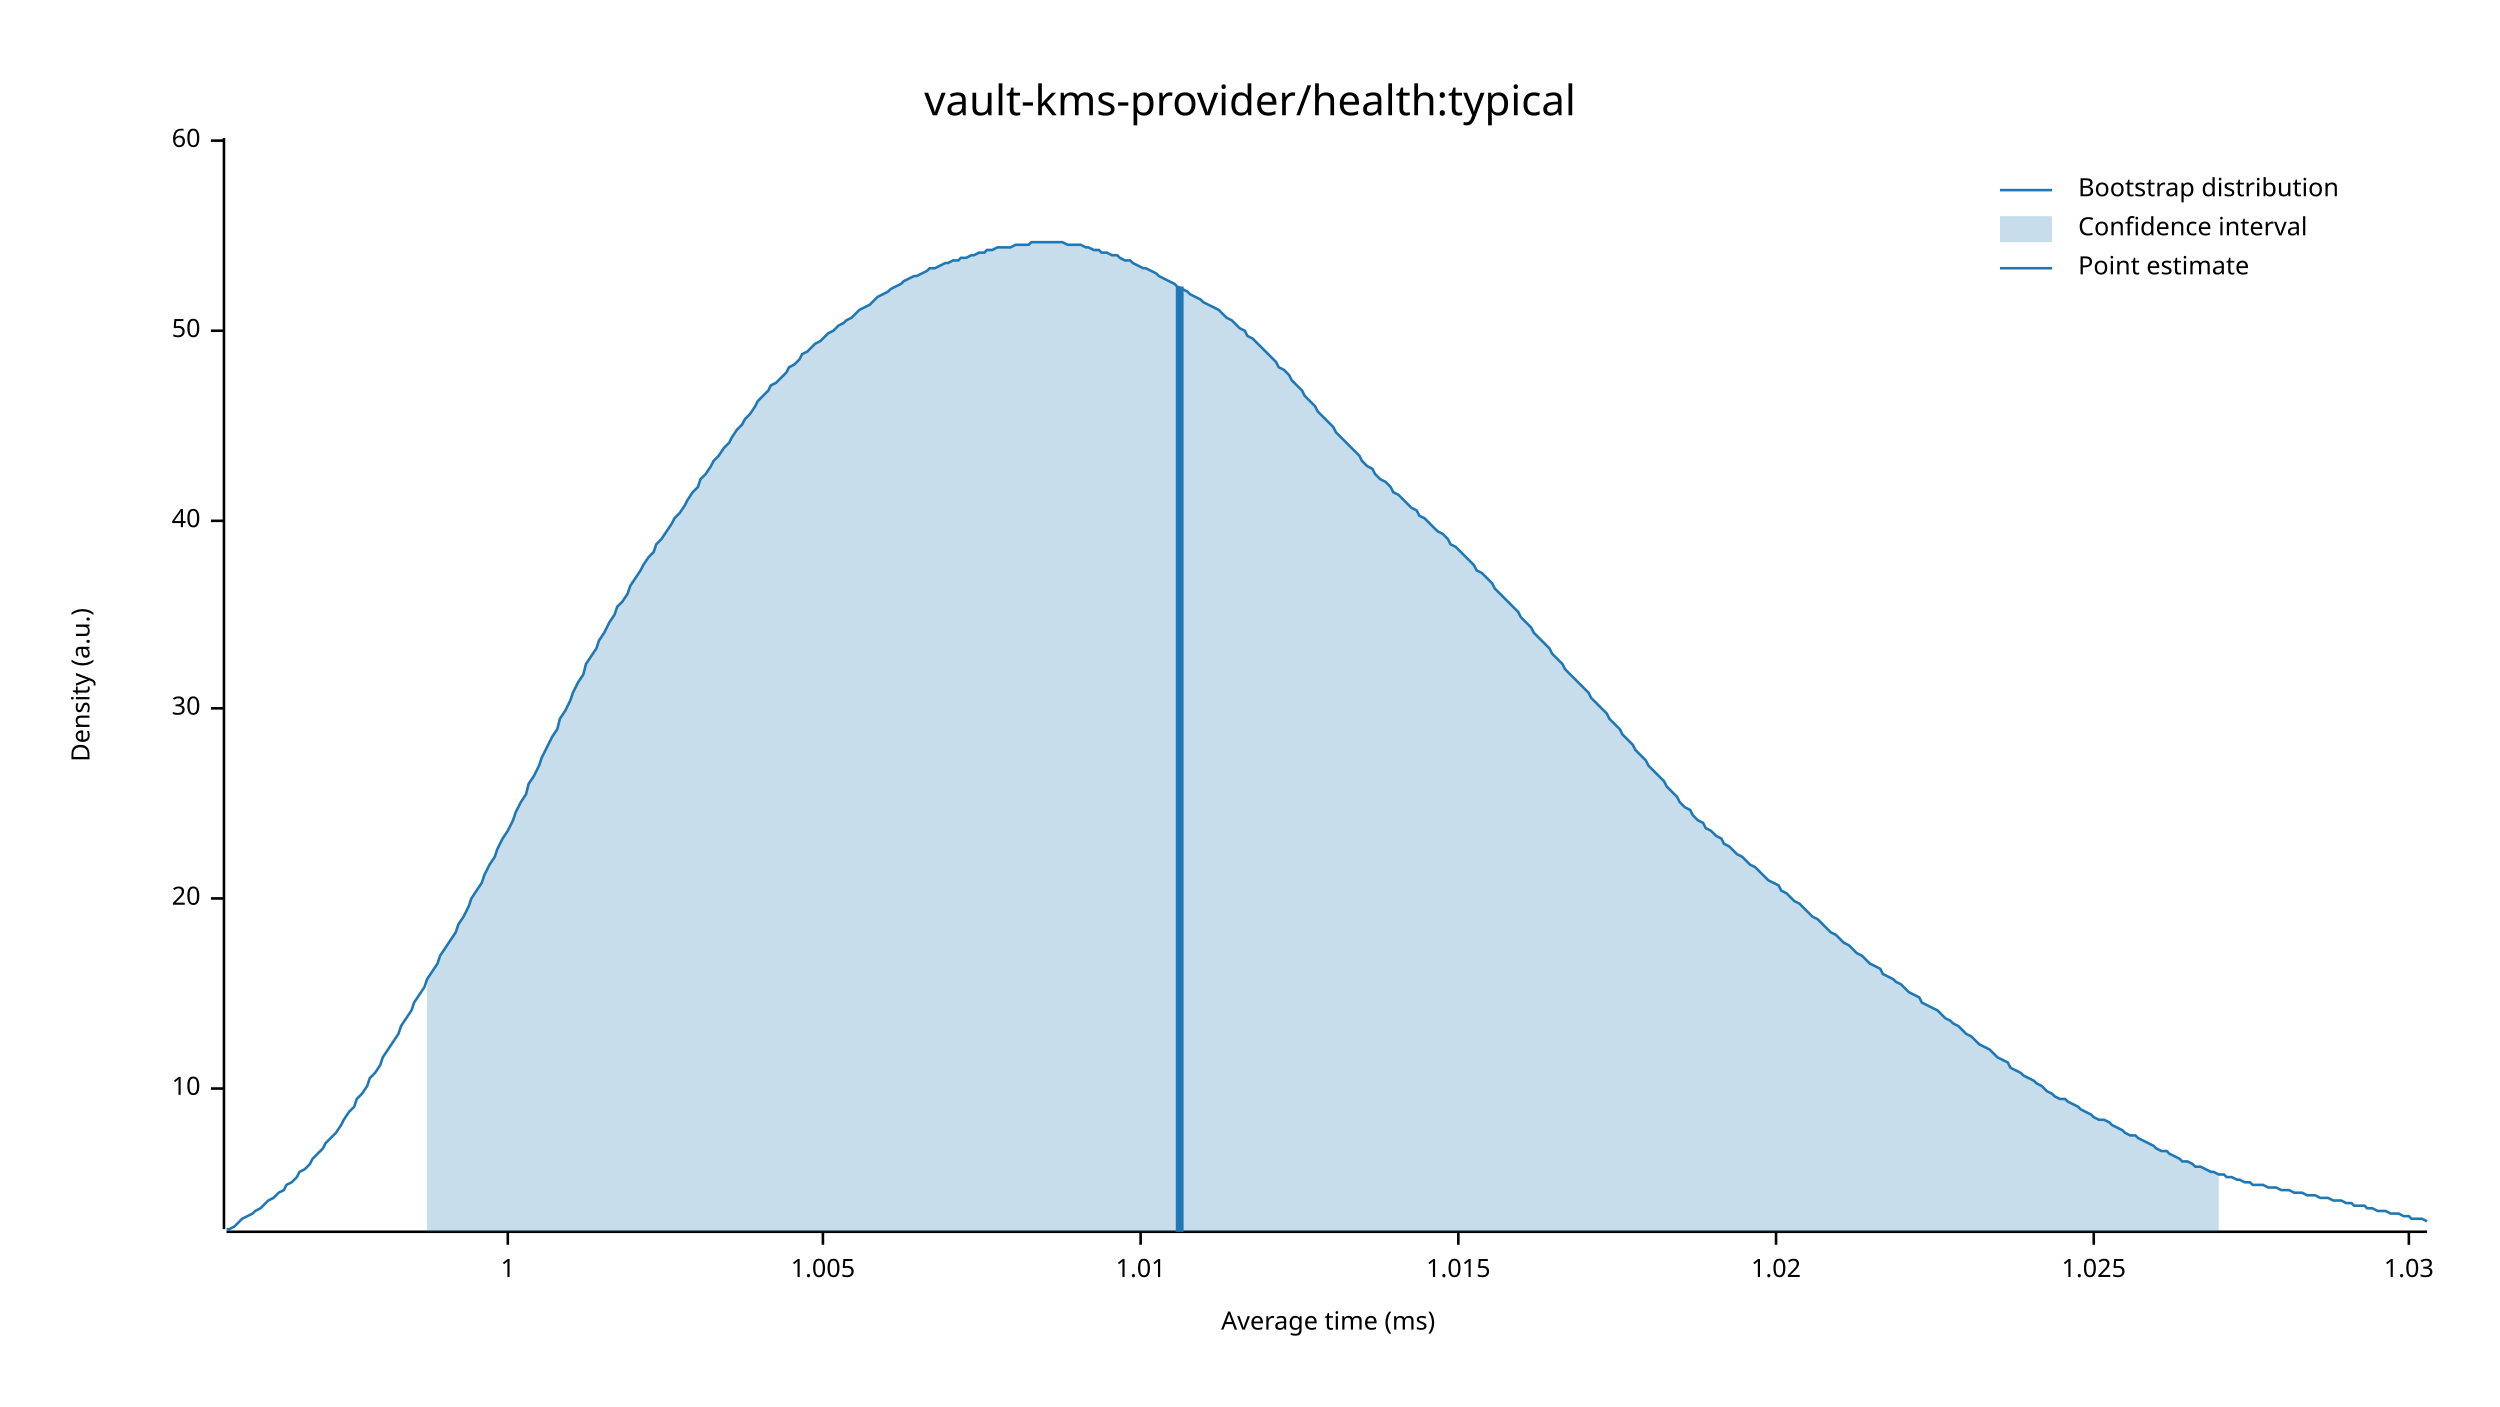
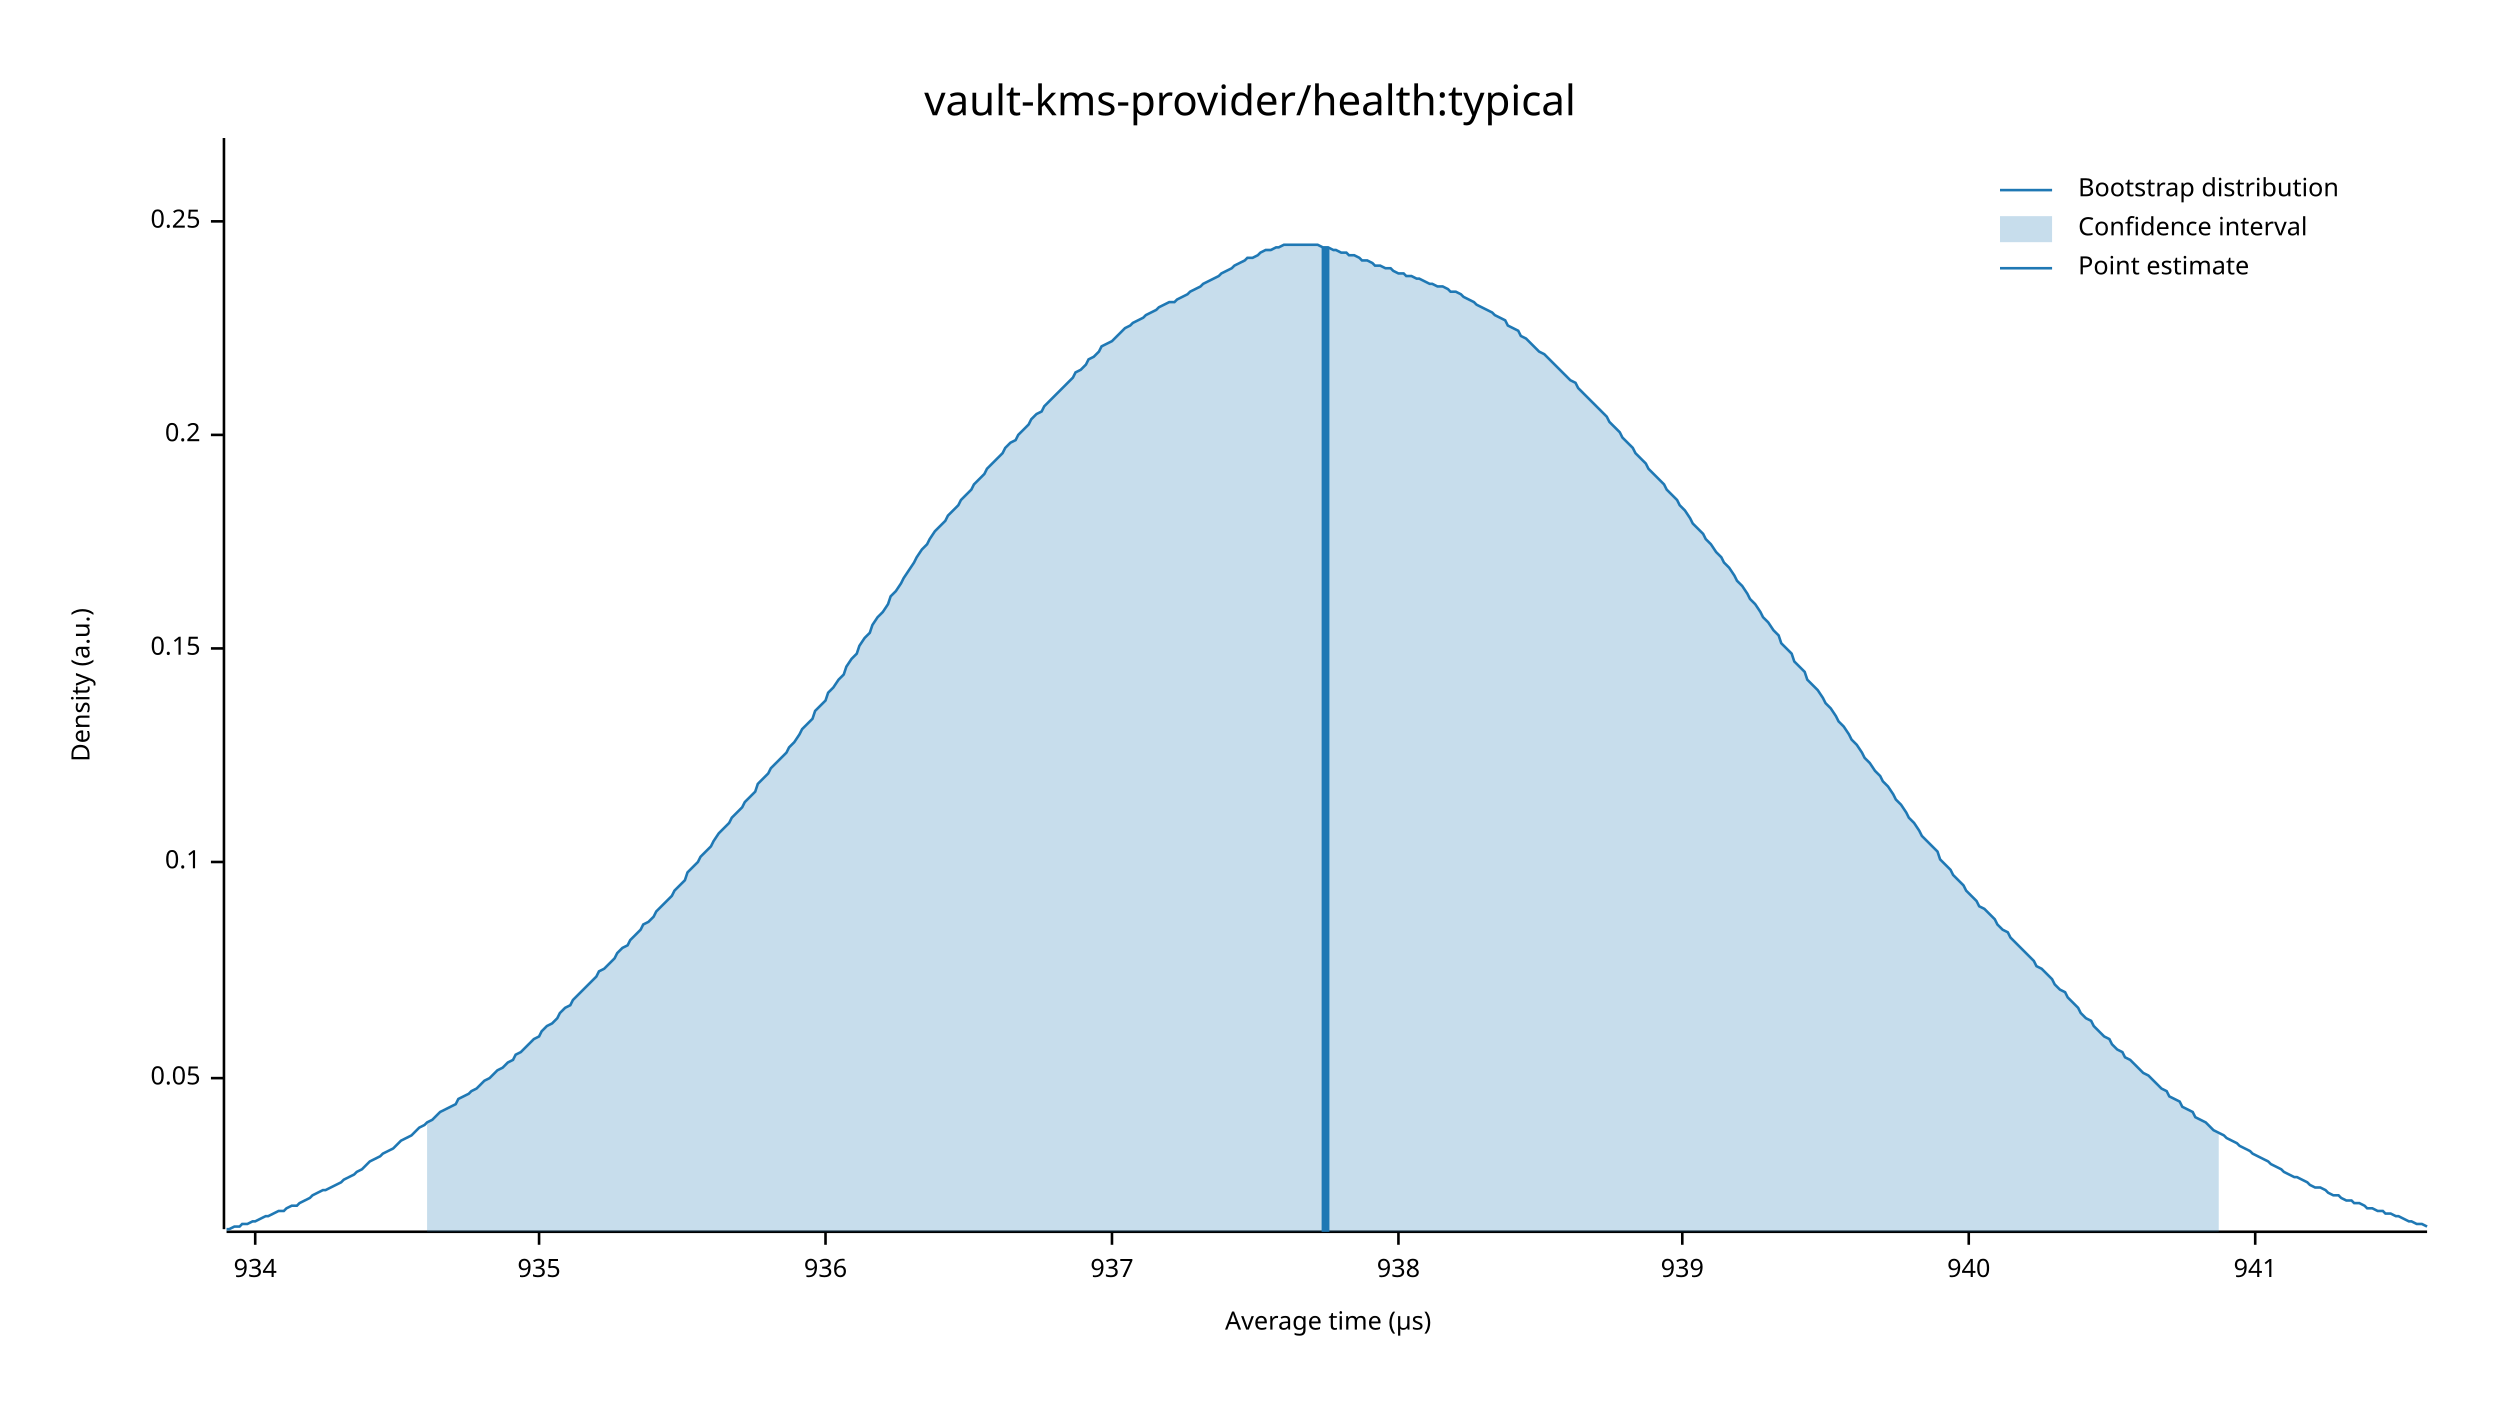
<svg xmlns="http://www.w3.org/2000/svg" width="960" height="540" viewBox="0 0 960 540">
  <text x="480" y="32" dy="0.76em" text-anchor="middle" font-family="sans-serif" font-size="16.129" opacity="1" fill="#000000">
vault-kms-provider/health:typical
</text>
  <text x="27" y="263" dy="0.76em" text-anchor="middle" font-family="sans-serif" font-size="9.677" opacity="1" fill="#000000" transform="rotate(270, 27, 263)">
Density (a.u.)
</text>
  <text x="510" y="513" dy="-0.5ex" text-anchor="middle" font-family="sans-serif" font-size="9.677" opacity="1" fill="#000000">
- Average time (ms)
+ Average time (µs)
</text>
  <polyline fill="none" opacity="1" stroke="#000000" stroke-width="1" points="86,53 86,472 " />
-   <text x="77" y="418" dy="0.5ex" text-anchor="end" font-family="sans-serif" font-size="9.677" opacity="1" fill="#000000">
- 10
+   <text x="77" y="414" dy="0.5ex" text-anchor="end" font-family="sans-serif" font-size="9.677" opacity="1" fill="#000000">
+ 0.05
</text>
-   <polyline fill="none" opacity="1" stroke="#000000" stroke-width="1" points="81,418 86,418 " />
-   <text x="77" y="345" dy="0.5ex" text-anchor="end" font-family="sans-serif" font-size="9.677" opacity="1" fill="#000000">
- 20
+   <polyline fill="none" opacity="1" stroke="#000000" stroke-width="1" points="81,414 86,414 " />
+   <text x="77" y="331" dy="0.5ex" text-anchor="end" font-family="sans-serif" font-size="9.677" opacity="1" fill="#000000">
+ 0.1
</text>
-   <polyline fill="none" opacity="1" stroke="#000000" stroke-width="1" points="81,345 86,345 " />
-   <text x="77" y="272" dy="0.5ex" text-anchor="end" font-family="sans-serif" font-size="9.677" opacity="1" fill="#000000">
- 30
+   <polyline fill="none" opacity="1" stroke="#000000" stroke-width="1" points="81,331 86,331 " />
+   <text x="77" y="249" dy="0.5ex" text-anchor="end" font-family="sans-serif" font-size="9.677" opacity="1" fill="#000000">
+ 0.15
</text>
-   <polyline fill="none" opacity="1" stroke="#000000" stroke-width="1" points="81,272 86,272 " />
-   <text x="77" y="200" dy="0.5ex" text-anchor="end" font-family="sans-serif" font-size="9.677" opacity="1" fill="#000000">
- 40
+   <polyline fill="none" opacity="1" stroke="#000000" stroke-width="1" points="81,249 86,249 " />
+   <text x="77" y="167" dy="0.5ex" text-anchor="end" font-family="sans-serif" font-size="9.677" opacity="1" fill="#000000">
+ 0.2
</text>
-   <polyline fill="none" opacity="1" stroke="#000000" stroke-width="1" points="81,200 86,200 " />
-   <text x="77" y="127" dy="0.5ex" text-anchor="end" font-family="sans-serif" font-size="9.677" opacity="1" fill="#000000">
- 50
+   <polyline fill="none" opacity="1" stroke="#000000" stroke-width="1" points="81,167 86,167 " />
+   <text x="77" y="85" dy="0.5ex" text-anchor="end" font-family="sans-serif" font-size="9.677" opacity="1" fill="#000000">
+ 0.25
</text>
-   <polyline fill="none" opacity="1" stroke="#000000" stroke-width="1" points="81,127 86,127 " />
-   <text x="77" y="54" dy="0.5ex" text-anchor="end" font-family="sans-serif" font-size="9.677" opacity="1" fill="#000000">
- 60
+   <polyline fill="none" opacity="1" stroke="#000000" stroke-width="1" points="81,85 86,85 " />
+   <polyline fill="none" opacity="1" stroke="#000000" stroke-width="1" points="87,473 932,473 " />
+   <text x="98" y="483" dy="0.76em" text-anchor="middle" font-family="sans-serif" font-size="9.677" opacity="1" fill="#000000">
+ 934
</text>
-   <polyline fill="none" opacity="1" stroke="#000000" stroke-width="1" points="81,54 86,54 " />
-   <polyline fill="none" opacity="1" stroke="#000000" stroke-width="1" points="87,473 932,473 " />
-   <text x="195" y="483" dy="0.76em" text-anchor="middle" font-family="sans-serif" font-size="9.677" opacity="1" fill="#000000">
- 1
+   <polyline fill="none" opacity="1" stroke="#000000" stroke-width="1" points="98,473 98,478 " />
+   <text x="207" y="483" dy="0.76em" text-anchor="middle" font-family="sans-serif" font-size="9.677" opacity="1" fill="#000000">
+ 935
</text>
-   <polyline fill="none" opacity="1" stroke="#000000" stroke-width="1" points="195,473 195,478 " />
-   <text x="316" y="483" dy="0.76em" text-anchor="middle" font-family="sans-serif" font-size="9.677" opacity="1" fill="#000000">
- 1.005
+   <polyline fill="none" opacity="1" stroke="#000000" stroke-width="1" points="207,473 207,478 " />
+   <text x="317" y="483" dy="0.76em" text-anchor="middle" font-family="sans-serif" font-size="9.677" opacity="1" fill="#000000">
+ 936
</text>
-   <polyline fill="none" opacity="1" stroke="#000000" stroke-width="1" points="316,473 316,478 " />
-   <text x="438" y="483" dy="0.76em" text-anchor="middle" font-family="sans-serif" font-size="9.677" opacity="1" fill="#000000">
- 1.01
+   <polyline fill="none" opacity="1" stroke="#000000" stroke-width="1" points="317,473 317,478 " />
+   <text x="427" y="483" dy="0.76em" text-anchor="middle" font-family="sans-serif" font-size="9.677" opacity="1" fill="#000000">
+ 937
</text>
-   <polyline fill="none" opacity="1" stroke="#000000" stroke-width="1" points="438,473 438,478 " />
-   <text x="560" y="483" dy="0.76em" text-anchor="middle" font-family="sans-serif" font-size="9.677" opacity="1" fill="#000000">
- 1.015
+   <polyline fill="none" opacity="1" stroke="#000000" stroke-width="1" points="427,473 427,478 " />
+   <text x="537" y="483" dy="0.76em" text-anchor="middle" font-family="sans-serif" font-size="9.677" opacity="1" fill="#000000">
+ 938
</text>
-   <polyline fill="none" opacity="1" stroke="#000000" stroke-width="1" points="560,473 560,478 " />
-   <text x="682" y="483" dy="0.76em" text-anchor="middle" font-family="sans-serif" font-size="9.677" opacity="1" fill="#000000">
- 1.02
+   <polyline fill="none" opacity="1" stroke="#000000" stroke-width="1" points="537,473 537,478 " />
+   <text x="646" y="483" dy="0.76em" text-anchor="middle" font-family="sans-serif" font-size="9.677" opacity="1" fill="#000000">
+ 939
</text>
-   <polyline fill="none" opacity="1" stroke="#000000" stroke-width="1" points="682,473 682,478 " />
-   <text x="804" y="483" dy="0.76em" text-anchor="middle" font-family="sans-serif" font-size="9.677" opacity="1" fill="#000000">
- 1.025
+   <polyline fill="none" opacity="1" stroke="#000000" stroke-width="1" points="646,473 646,478 " />
+   <text x="756" y="483" dy="0.76em" text-anchor="middle" font-family="sans-serif" font-size="9.677" opacity="1" fill="#000000">
+ 940
</text>
-   <polyline fill="none" opacity="1" stroke="#000000" stroke-width="1" points="804,473 804,478 " />
-   <text x="925" y="483" dy="0.76em" text-anchor="middle" font-family="sans-serif" font-size="9.677" opacity="1" fill="#000000">
- 1.03
+   <polyline fill="none" opacity="1" stroke="#000000" stroke-width="1" points="756,473 756,478 " />
+   <text x="866" y="483" dy="0.76em" text-anchor="middle" font-family="sans-serif" font-size="9.677" opacity="1" fill="#000000">
+ 941
</text>
-   <polyline fill="none" opacity="1" stroke="#000000" stroke-width="1" points="925,473 925,478 " />
-   <polyline fill="none" opacity="1" stroke="#1F78B4" stroke-width="1" points="87,472 88,472 90,471 92,469 93,468 95,467 97,466 98,465 100,464 102,462 103,461 105,460 107,458 109,457 110,455 112,454 114,452 115,450 117,449 119,447 120,445 122,443 124,441 125,439 127,437 129,435 131,432 132,430 134,427 136,425 137,422 139,420 141,417 142,414 144,412 146,409 147,406 149,403 151,400 153,397 154,394 156,391 158,388 159,385 161,382 163,379 164,376 166,373 168,370 169,367 171,364 173,361 175,358 176,355 178,352 180,348 181,345 183,342 185,339 186,336 188,332 190,329 191,326 193,322 195,319 197,315 198,312 200,308 202,305 203,301 205,298 207,294 208,291 210,287 212,283 214,280 215,276 217,273 219,269 220,266 222,262 224,259 225,255 227,252 229,249 230,246 232,243 234,239 236,236 237,233 239,231 241,228 242,225 244,222 246,219 247,217 249,214 251,212 252,209 254,207 256,204 258,201 259,199 261,197 263,194 264,192 266,189 268,187 269,184 271,182 273,179 274,177 276,175 278,172 280,170 281,168 283,165 285,163 286,161 288,159 290,156 291,154 293,152 295,150 296,148 298,147 300,145 302,143 303,141 305,140 307,138 308,136 310,135 312,133 313,132 315,131 317,129 318,128 320,127 322,125 324,124 325,123 327,122 329,120 330,119 332,118 334,117 335,116 337,114 339,113 341,112 342,111 344,110 346,109 347,108 349,107 351,106 352,106 354,105 356,104 357,103 359,103 361,102 363,101 364,101 366,100 368,100 369,99 371,99 373,98 374,98 376,97 378,97 379,96 381,96 383,95 385,95 386,95 388,95 390,94 391,94 393,94 395,94 396,93 398,93 400,93 401,93 403,93 405,93 407,93 408,93 410,94 412,94 413,94 415,94 417,95 418,95 420,96 422,96 423,97 425,97 427,98 429,98 430,99 432,100 434,100 435,101 437,102 439,103 440,103 442,104 444,105 445,106 447,107 449,108 451,109 452,110 454,111 456,112 457,113 459,114 461,115 462,116 464,117 466,118 468,119 469,120 471,122 473,123 474,124 476,126 478,127 479,129 481,130 483,132 484,133 486,135 488,137 490,139 491,141 493,142 495,144 496,146 498,148 500,150 501,152 503,154 505,156 506,158 508,160 510,162 512,164 513,166 515,168 517,170 518,171 520,173 522,175 523,177 525,179 527,180 528,182 530,184 532,185 534,187 535,189 537,190 539,192 540,193 542,195 544,196 545,198 547,199 549,201 550,202 552,204 554,205 556,207 557,209 559,210 561,212 562,213 564,215 566,217 567,219 569,220 571,222 573,224 574,226 576,228 578,230 579,231 581,233 583,235 584,237 586,239 588,241 589,243 591,245 593,247 595,249 596,251 598,253 600,255 601,257 603,259 605,261 606,262 608,264 610,266 611,268 613,270 615,272 617,274 618,276 620,278 622,280 623,282 625,284 627,286 628,288 630,290 632,292 633,294 635,296 637,298 639,300 640,302 642,304 644,306 645,308 647,310 649,311 650,313 652,315 654,316 655,318 657,319 659,321 661,322 662,324 664,325 666,327 667,328 669,329 671,331 672,332 674,333 676,335 677,336 679,338 681,339 683,340 684,342 686,343 688,345 689,346 691,347 693,349 694,350 696,352 698,353 700,355 701,356 703,358 705,359 706,360 708,362 710,363 711,364 713,366 715,367 716,368 718,370 720,371 722,372 723,374 725,375 727,376 728,377 730,378 732,380 733,381 735,382 737,383 738,385 740,386 742,387 744,388 745,389 747,391 749,392 750,393 752,394 754,396 755,397 757,398 759,400 760,401 762,402 764,403 766,405 767,406 769,407 771,408 772,410 774,411 776,412 777,413 779,414 781,415 782,416 784,417 786,419 788,420 789,421 791,422 793,422 794,423 796,424 798,425 799,426 801,427 803,428 804,429 806,430 808,430 810,431 811,432 813,433 815,434 816,435 818,436 820,436 821,437 823,438 825,439 827,440 828,441 830,442 832,442 833,443 835,444 837,445 838,446 840,446 842,447 843,448 845,448 847,449 849,450 850,450 852,451 854,451 855,452 857,452 859,453 860,453 862,454 864,454 865,455 867,455 869,455 871,456 872,456 874,456 876,457 877,457 879,457 881,458 882,458 884,458 886,459 887,459 889,459 891,460 893,460 894,460 896,461 898,461 899,461 901,462 903,462 904,463 906,463 908,463 909,464 911,464 913,465 915,465 916,465 918,466 920,466 921,466 923,467 925,467 926,468 928,468 930,468 932,469 " />
-   <polygon opacity="0.25" fill="#1F78B4" points="164,376 166,373 168,370 169,367 171,364 173,361 175,358 176,355 178,352 180,348 181,345 183,342 185,339 186,336 188,332 190,329 191,326 193,322 195,319 197,315 198,312 200,308 202,305 203,301 205,298 207,294 208,291 210,287 212,283 214,280 215,276 217,273 219,269 220,266 222,262 224,259 225,255 227,252 229,249 230,246 232,243 234,239 236,236 237,233 239,231 241,228 242,225 244,222 246,219 247,217 249,214 251,212 252,209 254,207 256,204 258,201 259,199 261,197 263,194 264,192 266,189 268,187 269,184 271,182 273,179 274,177 276,175 278,172 280,170 281,168 283,165 285,163 286,161 288,159 290,156 291,154 293,152 295,150 296,148 298,147 300,145 302,143 303,141 305,140 307,138 308,136 310,135 312,133 313,132 315,131 317,129 318,128 320,127 322,125 324,124 325,123 327,122 329,120 330,119 332,118 334,117 335,116 337,114 339,113 341,112 342,111 344,110 346,109 347,108 349,107 351,106 352,106 354,105 356,104 357,103 359,103 361,102 363,101 364,101 366,100 368,100 369,99 371,99 373,98 374,98 376,97 378,97 379,96 381,96 383,95 385,95 386,95 388,95 390,94 391,94 393,94 395,94 396,93 398,93 400,93 401,93 403,93 405,93 407,93 408,93 410,94 412,94 413,94 415,94 417,95 418,95 420,96 422,96 423,97 425,97 427,98 429,98 430,99 432,100 434,100 435,101 437,102 439,103 440,103 442,104 444,105 445,106 447,107 449,108 451,109 452,110 454,111 456,112 457,113 459,114 461,115 462,116 464,117 466,118 468,119 469,120 471,122 473,123 474,124 476,126 478,127 479,129 481,130 483,132 484,133 486,135 488,137 490,139 491,141 493,142 495,144 496,146 498,148 500,150 501,152 503,154 505,156 506,158 508,160 510,162 512,164 513,166 515,168 517,170 518,171 520,173 522,175 523,177 525,179 527,180 528,182 530,184 532,185 534,187 535,189 537,190 539,192 540,193 542,195 544,196 545,198 547,199 549,201 550,202 552,204 554,205 556,207 557,209 559,210 561,212 562,213 564,215 566,217 567,219 569,220 571,222 573,224 574,226 576,228 578,230 579,231 581,233 583,235 584,237 586,239 588,241 589,243 591,245 593,247 595,249 596,251 598,253 600,255 601,257 603,259 605,261 606,262 608,264 610,266 611,268 613,270 615,272 617,274 618,276 620,278 622,280 623,282 625,284 627,286 628,288 630,290 632,292 633,294 635,296 637,298 639,300 640,302 642,304 644,306 645,308 647,310 649,311 650,313 652,315 654,316 655,318 657,319 659,321 661,322 662,324 664,325 666,327 667,328 669,329 671,331 672,332 674,333 676,335 677,336 679,338 681,339 683,340 684,342 686,343 688,345 689,346 691,347 693,349 694,350 696,352 698,353 700,355 701,356 703,358 705,359 706,360 708,362 710,363 711,364 713,366 715,367 716,368 718,370 720,371 722,372 723,374 725,375 727,376 728,377 730,378 732,380 733,381 735,382 737,383 738,385 740,386 742,387 744,388 745,389 747,391 749,392 750,393 752,394 754,396 755,397 757,398 759,400 760,401 762,402 764,403 766,405 767,406 769,407 771,408 772,410 774,411 776,412 777,413 779,414 781,415 782,416 784,417 786,419 788,420 789,421 791,422 793,422 794,423 796,424 798,425 799,426 801,427 803,428 804,429 806,430 808,430 810,431 811,432 813,433 815,434 816,435 818,436 820,436 821,437 823,438 825,439 827,440 828,441 830,442 832,442 833,443 835,444 837,445 838,446 840,446 842,447 843,448 845,448 847,449 849,450 850,450 852,451 852,473 164,473 " />
-   <polyline fill="none" opacity="1" stroke="#1F78B4" stroke-width="3" points="453,473 453,110 " />
+   <polyline fill="none" opacity="1" stroke="#000000" stroke-width="1" points="866,473 866,478 " />
+   <polyline fill="none" opacity="1" stroke="#1F78B4" stroke-width="1" points="87,472 88,472 90,471 92,471 93,470 95,470 97,469 98,469 100,468 102,467 103,467 105,466 107,465 109,465 110,464 112,463 114,463 115,462 117,461 119,460 120,459 122,458 124,457 125,457 127,456 129,455 131,454 132,453 134,452 136,451 137,450 139,449 141,447 142,446 144,445 146,444 147,443 149,442 151,441 153,439 154,438 156,437 158,436 159,435 161,433 163,432 164,431 166,430 168,428 169,427 171,426 173,425 175,424 176,422 178,421 180,420 181,419 183,418 185,416 186,415 188,414 190,412 191,411 193,410 195,408 197,407 198,405 200,404 202,402 203,401 205,399 207,398 208,396 210,394 212,393 214,391 215,389 217,387 219,386 220,384 222,382 224,380 225,379 227,377 229,375 230,373 232,372 234,370 236,368 237,366 239,364 241,363 242,361 244,359 246,357 247,355 249,354 251,352 252,350 254,348 256,346 258,344 259,342 261,340 263,338 264,335 266,333 268,331 269,329 271,327 273,325 274,323 276,320 278,318 280,316 281,314 283,312 285,310 286,308 288,306 290,304 291,301 293,299 295,297 296,295 298,293 300,291 302,289 303,287 305,285 307,282 308,280 310,278 312,276 313,273 315,271 317,269 318,266 320,264 322,261 324,259 325,256 327,253 329,251 330,248 332,245 334,243 335,240 337,237 339,235 341,232 342,229 344,227 346,224 347,222 349,219 351,216 352,214 354,211 356,209 357,207 359,204 361,202 363,200 364,198 366,196 368,194 369,192 371,190 373,188 374,186 376,184 378,182 379,180 381,178 383,176 385,174 386,172 388,170 390,169 391,167 393,165 395,163 396,161 398,159 400,158 401,156 403,154 405,152 407,150 408,149 410,147 412,145 413,143 415,142 417,140 418,138 420,137 422,135 423,133 425,132 427,131 429,129 430,128 432,126 434,125 435,124 437,123 439,122 440,121 442,120 444,119 445,118 447,117 449,116 451,116 452,115 454,114 456,113 457,112 459,111 461,110 462,109 464,108 466,107 468,106 469,105 471,104 473,103 474,102 476,101 478,100 479,99 481,99 483,98 484,97 486,96 488,96 490,95 491,95 493,94 495,94 496,94 498,94 500,94 501,94 503,94 505,94 506,94 508,95 510,95 512,96 513,96 515,97 517,97 518,98 520,98 522,99 523,100 525,100 527,101 528,102 530,102 532,103 534,103 535,104 537,105 539,105 540,106 542,106 544,107 545,107 547,108 549,109 550,109 552,110 554,110 556,111 557,112 559,112 561,113 562,114 564,115 566,116 567,117 569,118 571,119 573,120 574,121 576,122 578,123 579,125 581,126 583,127 584,129 586,130 588,132 589,133 591,135 593,136 595,138 596,139 598,141 600,143 601,144 603,146 605,147 606,149 608,151 610,153 611,154 613,156 615,158 617,160 618,162 620,164 622,166 623,168 625,170 627,172 628,174 630,176 632,178 633,180 635,182 637,184 639,186 640,188 642,190 644,192 645,194 647,196 649,199 650,201 652,203 654,205 655,207 657,209 659,212 661,214 662,216 664,218 666,221 667,223 669,225 671,228 672,230 674,232 676,235 677,237 679,239 681,242 683,244 684,247 686,249 688,251 689,254 691,256 693,258 694,261 696,263 698,265 700,268 701,270 703,272 705,275 706,277 708,279 710,282 711,284 713,286 715,289 716,291 718,293 720,296 722,298 723,300 725,302 727,305 728,307 730,309 732,312 733,314 735,316 737,319 738,321 740,323 742,325 744,327 745,330 747,332 749,334 750,336 752,338 754,340 755,342 757,344 759,346 760,348 762,349 764,351 766,353 767,355 769,357 771,358 772,360 774,362 776,364 777,365 779,367 781,369 782,371 784,372 786,374 788,376 789,378 791,380 793,381 794,383 796,385 798,387 799,389 801,391 803,392 804,394 806,396 808,398 810,399 811,401 813,403 815,404 816,406 818,407 820,409 821,410 823,412 825,413 827,415 828,416 830,418 832,419 833,421 835,422 837,423 838,425 840,426 842,427 843,429 845,430 847,431 849,433 850,434 852,435 854,436 855,437 857,438 859,439 860,440 862,441 864,442 865,443 867,444 869,445 871,446 872,447 874,448 876,449 877,450 879,451 881,452 882,452 884,453 886,454 887,455 889,456 891,456 893,457 894,458 896,459 898,459 899,460 901,461 903,461 904,462 906,462 908,463 909,464 911,464 913,465 915,465 916,466 918,466 920,467 921,467 923,468 925,469 926,469 928,470 930,470 932,471 " />
+   <polygon opacity="0.25" fill="#1F78B4" points="164,431 166,430 168,428 169,427 171,426 173,425 175,424 176,422 178,421 180,420 181,419 183,418 185,416 186,415 188,414 190,412 191,411 193,410 195,408 197,407 198,405 200,404 202,402 203,401 205,399 207,398 208,396 210,394 212,393 214,391 215,389 217,387 219,386 220,384 222,382 224,380 225,379 227,377 229,375 230,373 232,372 234,370 236,368 237,366 239,364 241,363 242,361 244,359 246,357 247,355 249,354 251,352 252,350 254,348 256,346 258,344 259,342 261,340 263,338 264,335 266,333 268,331 269,329 271,327 273,325 274,323 276,320 278,318 280,316 281,314 283,312 285,310 286,308 288,306 290,304 291,301 293,299 295,297 296,295 298,293 300,291 302,289 303,287 305,285 307,282 308,280 310,278 312,276 313,273 315,271 317,269 318,266 320,264 322,261 324,259 325,256 327,253 329,251 330,248 332,245 334,243 335,240 337,237 339,235 341,232 342,229 344,227 346,224 347,222 349,219 351,216 352,214 354,211 356,209 357,207 359,204 361,202 363,200 364,198 366,196 368,194 369,192 371,190 373,188 374,186 376,184 378,182 379,180 381,178 383,176 385,174 386,172 388,170 390,169 391,167 393,165 395,163 396,161 398,159 400,158 401,156 403,154 405,152 407,150 408,149 410,147 412,145 413,143 415,142 417,140 418,138 420,137 422,135 423,133 425,132 427,131 429,129 430,128 432,126 434,125 435,124 437,123 439,122 440,121 442,120 444,119 445,118 447,117 449,116 451,116 452,115 454,114 456,113 457,112 459,111 461,110 462,109 464,108 466,107 468,106 469,105 471,104 473,103 474,102 476,101 478,100 479,99 481,99 483,98 484,97 486,96 488,96 490,95 491,95 493,94 495,94 496,94 498,94 500,94 501,94 503,94 505,94 506,94 508,95 510,95 512,96 513,96 515,97 517,97 518,98 520,98 522,99 523,100 525,100 527,101 528,102 530,102 532,103 534,103 535,104 537,105 539,105 540,106 542,106 544,107 545,107 547,108 549,109 550,109 552,110 554,110 556,111 557,112 559,112 561,113 562,114 564,115 566,116 567,117 569,118 571,119 573,120 574,121 576,122 578,123 579,125 581,126 583,127 584,129 586,130 588,132 589,133 591,135 593,136 595,138 596,139 598,141 600,143 601,144 603,146 605,147 606,149 608,151 610,153 611,154 613,156 615,158 617,160 618,162 620,164 622,166 623,168 625,170 627,172 628,174 630,176 632,178 633,180 635,182 637,184 639,186 640,188 642,190 644,192 645,194 647,196 649,199 650,201 652,203 654,205 655,207 657,209 659,212 661,214 662,216 664,218 666,221 667,223 669,225 671,228 672,230 674,232 676,235 677,237 679,239 681,242 683,244 684,247 686,249 688,251 689,254 691,256 693,258 694,261 696,263 698,265 700,268 701,270 703,272 705,275 706,277 708,279 710,282 711,284 713,286 715,289 716,291 718,293 720,296 722,298 723,300 725,302 727,305 728,307 730,309 732,312 733,314 735,316 737,319 738,321 740,323 742,325 744,327 745,330 747,332 749,334 750,336 752,338 754,340 755,342 757,344 759,346 760,348 762,349 764,351 766,353 767,355 769,357 771,358 772,360 774,362 776,364 777,365 779,367 781,369 782,371 784,372 786,374 788,376 789,378 791,380 793,381 794,383 796,385 798,387 799,389 801,391 803,392 804,394 806,396 808,398 810,399 811,401 813,403 815,404 816,406 818,407 820,409 821,410 823,412 825,413 827,415 828,416 830,418 832,419 833,421 835,422 837,423 838,425 840,426 842,427 843,429 845,430 847,431 849,433 850,434 852,435 852,473 164,473 " />
+   <polyline fill="none" opacity="1" stroke="#1F78B4" stroke-width="3" points="509,473 509,95 " />
  <text x="798" y="68" dy="0.76em" text-anchor="start" font-family="sans-serif" font-size="9.677" opacity="1" fill="#000000">
Bootstrap distribution
</text>
  <text x="798" y="83" dy="0.76em" text-anchor="start" font-family="sans-serif" font-size="9.677" opacity="1" fill="#000000">
Confidence interval
</text>
  <text x="798" y="98" dy="0.76em" text-anchor="start" font-family="sans-serif" font-size="9.677" opacity="1" fill="#000000">
Point estimate
</text>
  <polyline fill="none" opacity="1" stroke="#1F78B4" stroke-width="1" points="768,73 788,73 " />
  <rect x="768" y="83" width="20" height="10" opacity="0.25" fill="#1F78B4" stroke="none" />
  <polyline fill="none" opacity="1" stroke="#1F78B4" stroke-width="1" points="768,103 788,103 " />
</svg>
